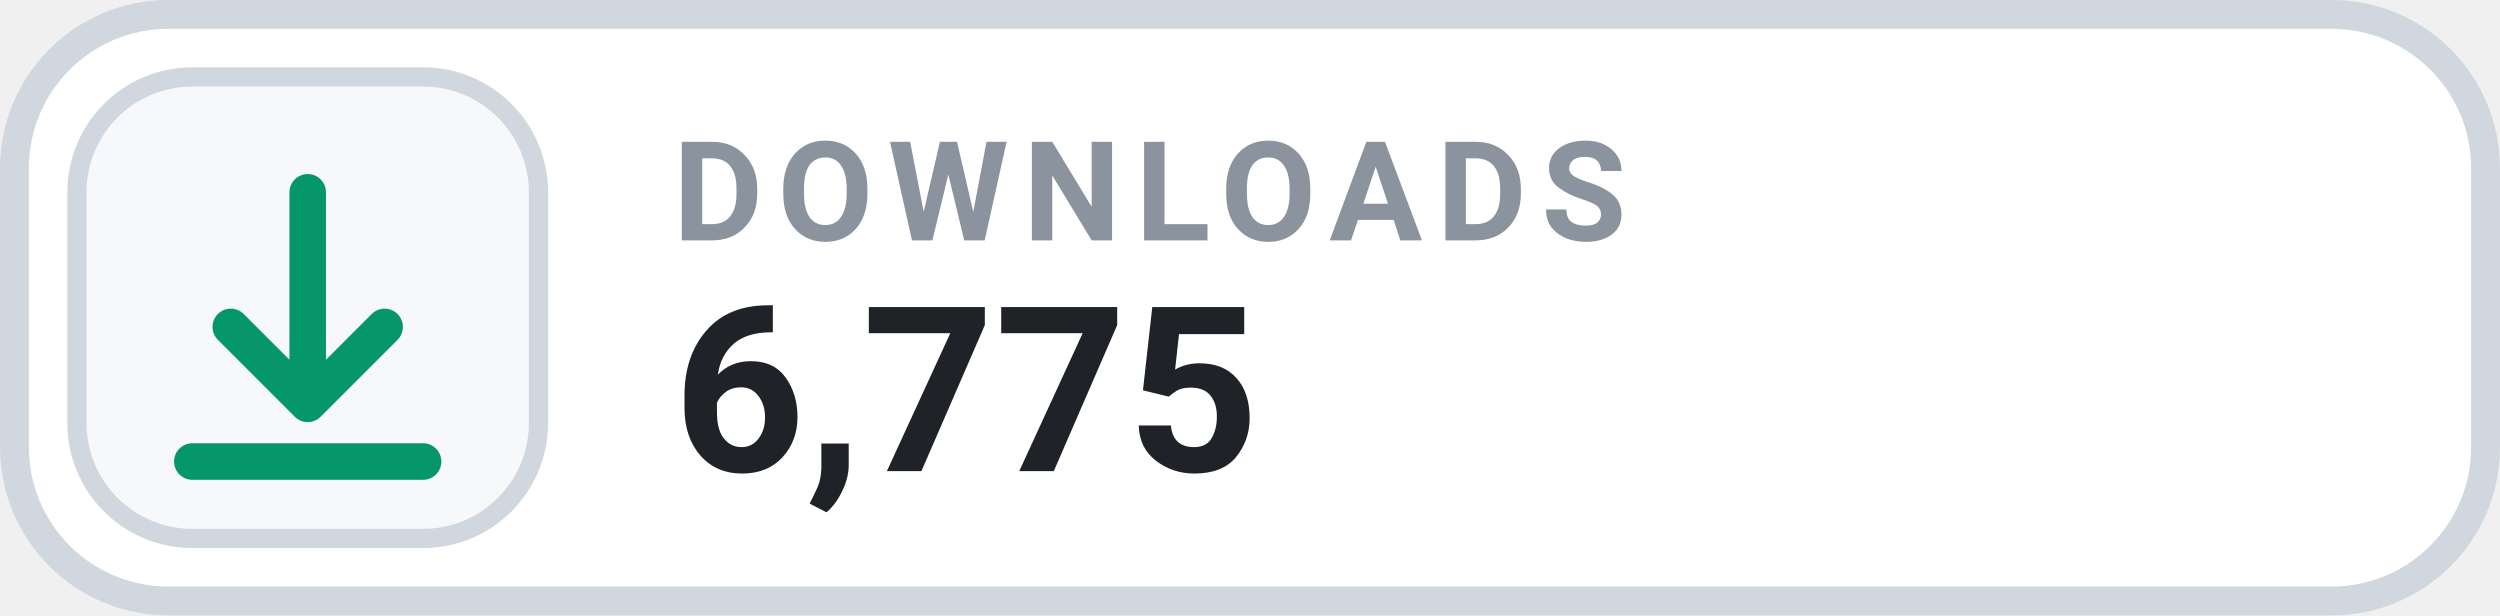
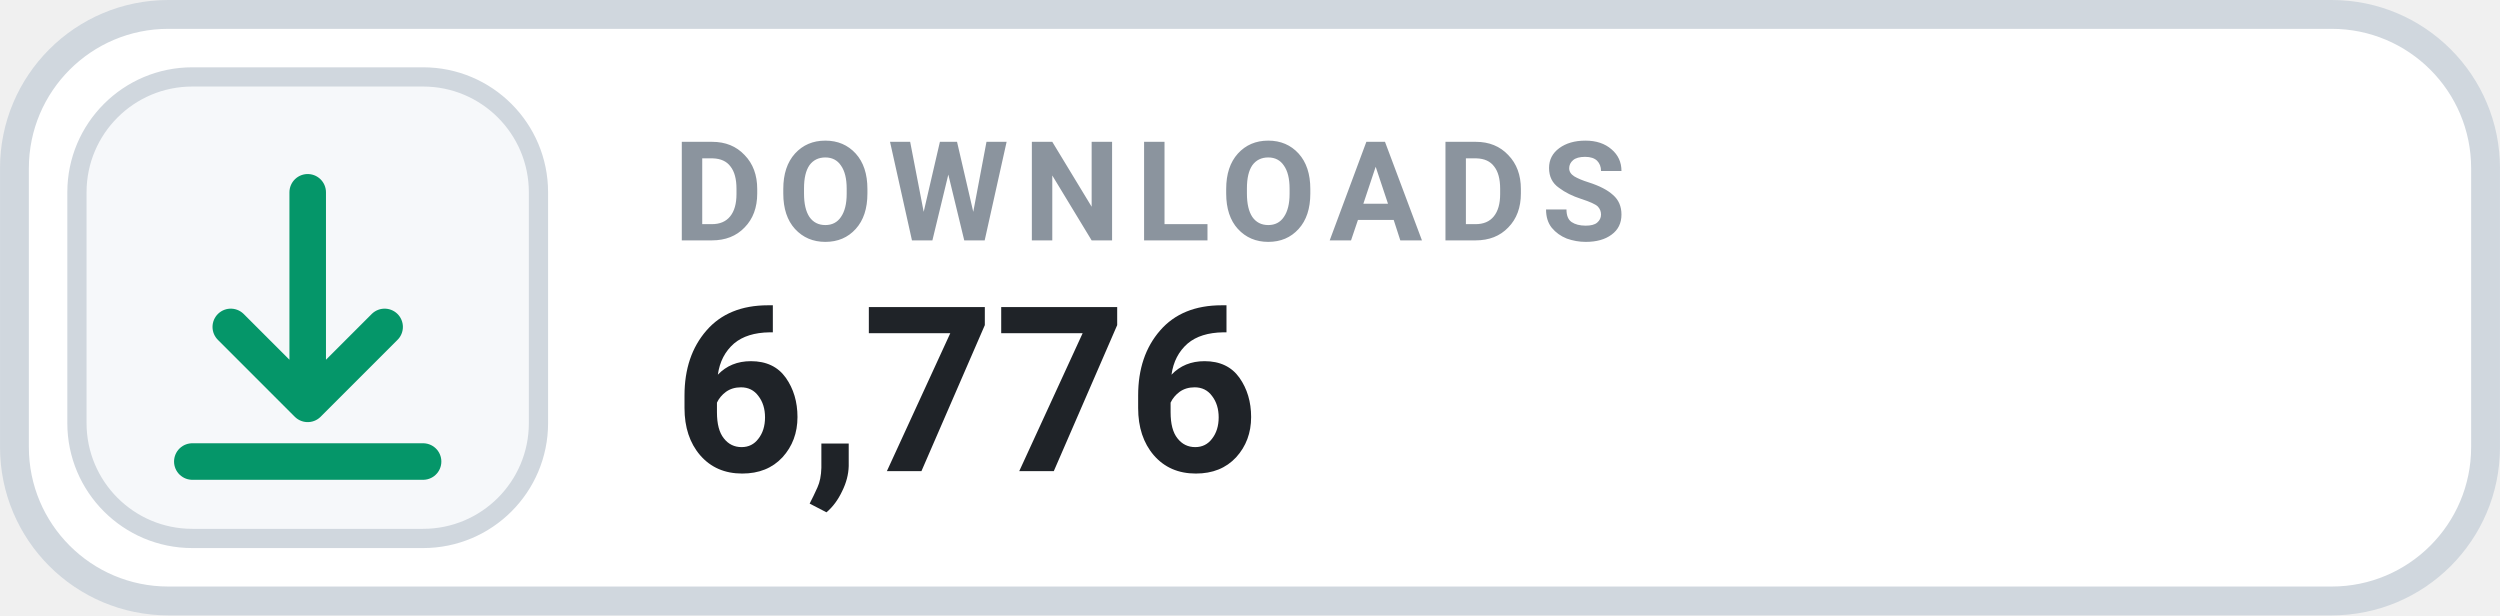
- <svg xmlns="http://www.w3.org/2000/svg" width="126" height="31.015" viewBox="0 0 130 32" role="img" aria-label="DOWNLOADS 6,775">
+ <svg xmlns="http://www.w3.org/2000/svg" width="126" height="31.015" viewBox="0 0 130 32" role="img" aria-label="DOWNLOADS 6,776">
  <rect x=".75" y=".75" width="128.5" height="30.5" rx="8" fill="#FFFFFF" stroke="#D0D7DE" stroke-width="1.5" />
  <rect x="4" y="4" width="24" height="24" rx="6" fill="#F6F8FA" stroke="#D0D7DE" stroke-width="1" />
  <g transform="translate(16 16)" style="color:#059669;">
    <path d="M0 -6 v11 m0 0 l4 -4 m-4 4 l-4 -4 M-6 8 h12" fill="none" stroke="currentColor" stroke-width="1.9" stroke-linecap="round" stroke-linejoin="round" />
  </g>
  <text x="35" y="12.5" fill="#8B949E" font-family="-apple-system,BlinkMacSystemFont,'Segoe UI',Roboto,Helvetica,Arial,sans-serif" font-size="7.2" font-weight="700" letter-spacing=".75">DOWNLOADS</text>
-   <text x="35" y="24.5" fill="#1F2328" font-family="-apple-system,BlinkMacSystemFont,'Segoe UI',Roboto,Helvetica,Arial,sans-serif" font-size="12" font-weight="700">6,775</text>
+   <text x="35" y="24.5" fill="#1F2328" font-family="-apple-system,BlinkMacSystemFont,'Segoe UI',Roboto,Helvetica,Arial,sans-serif" font-size="12" font-weight="700">6,776</text>
</svg>
